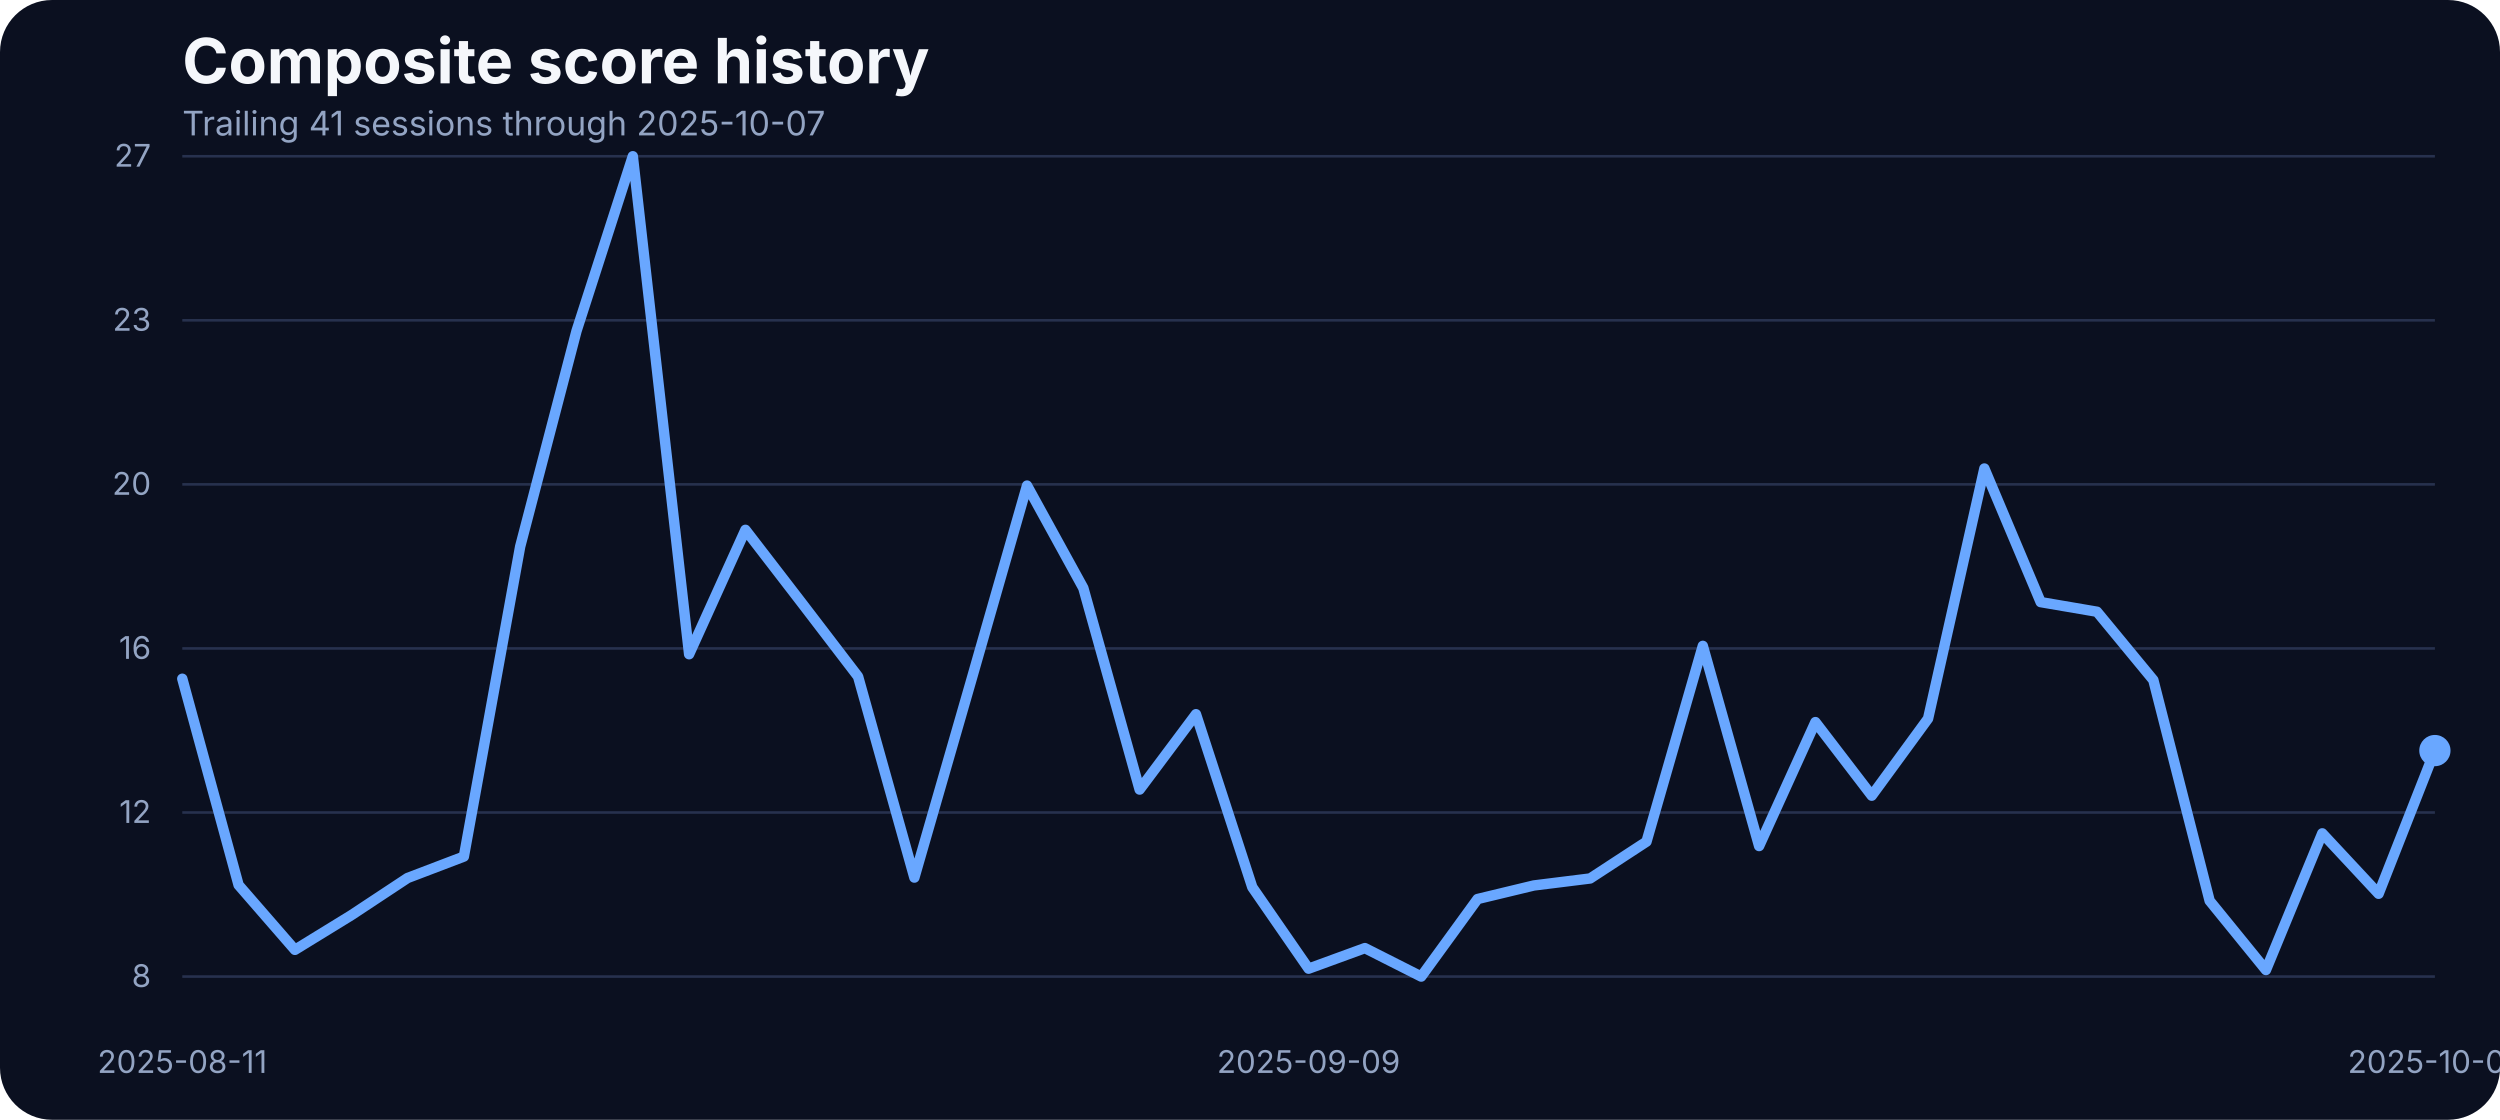
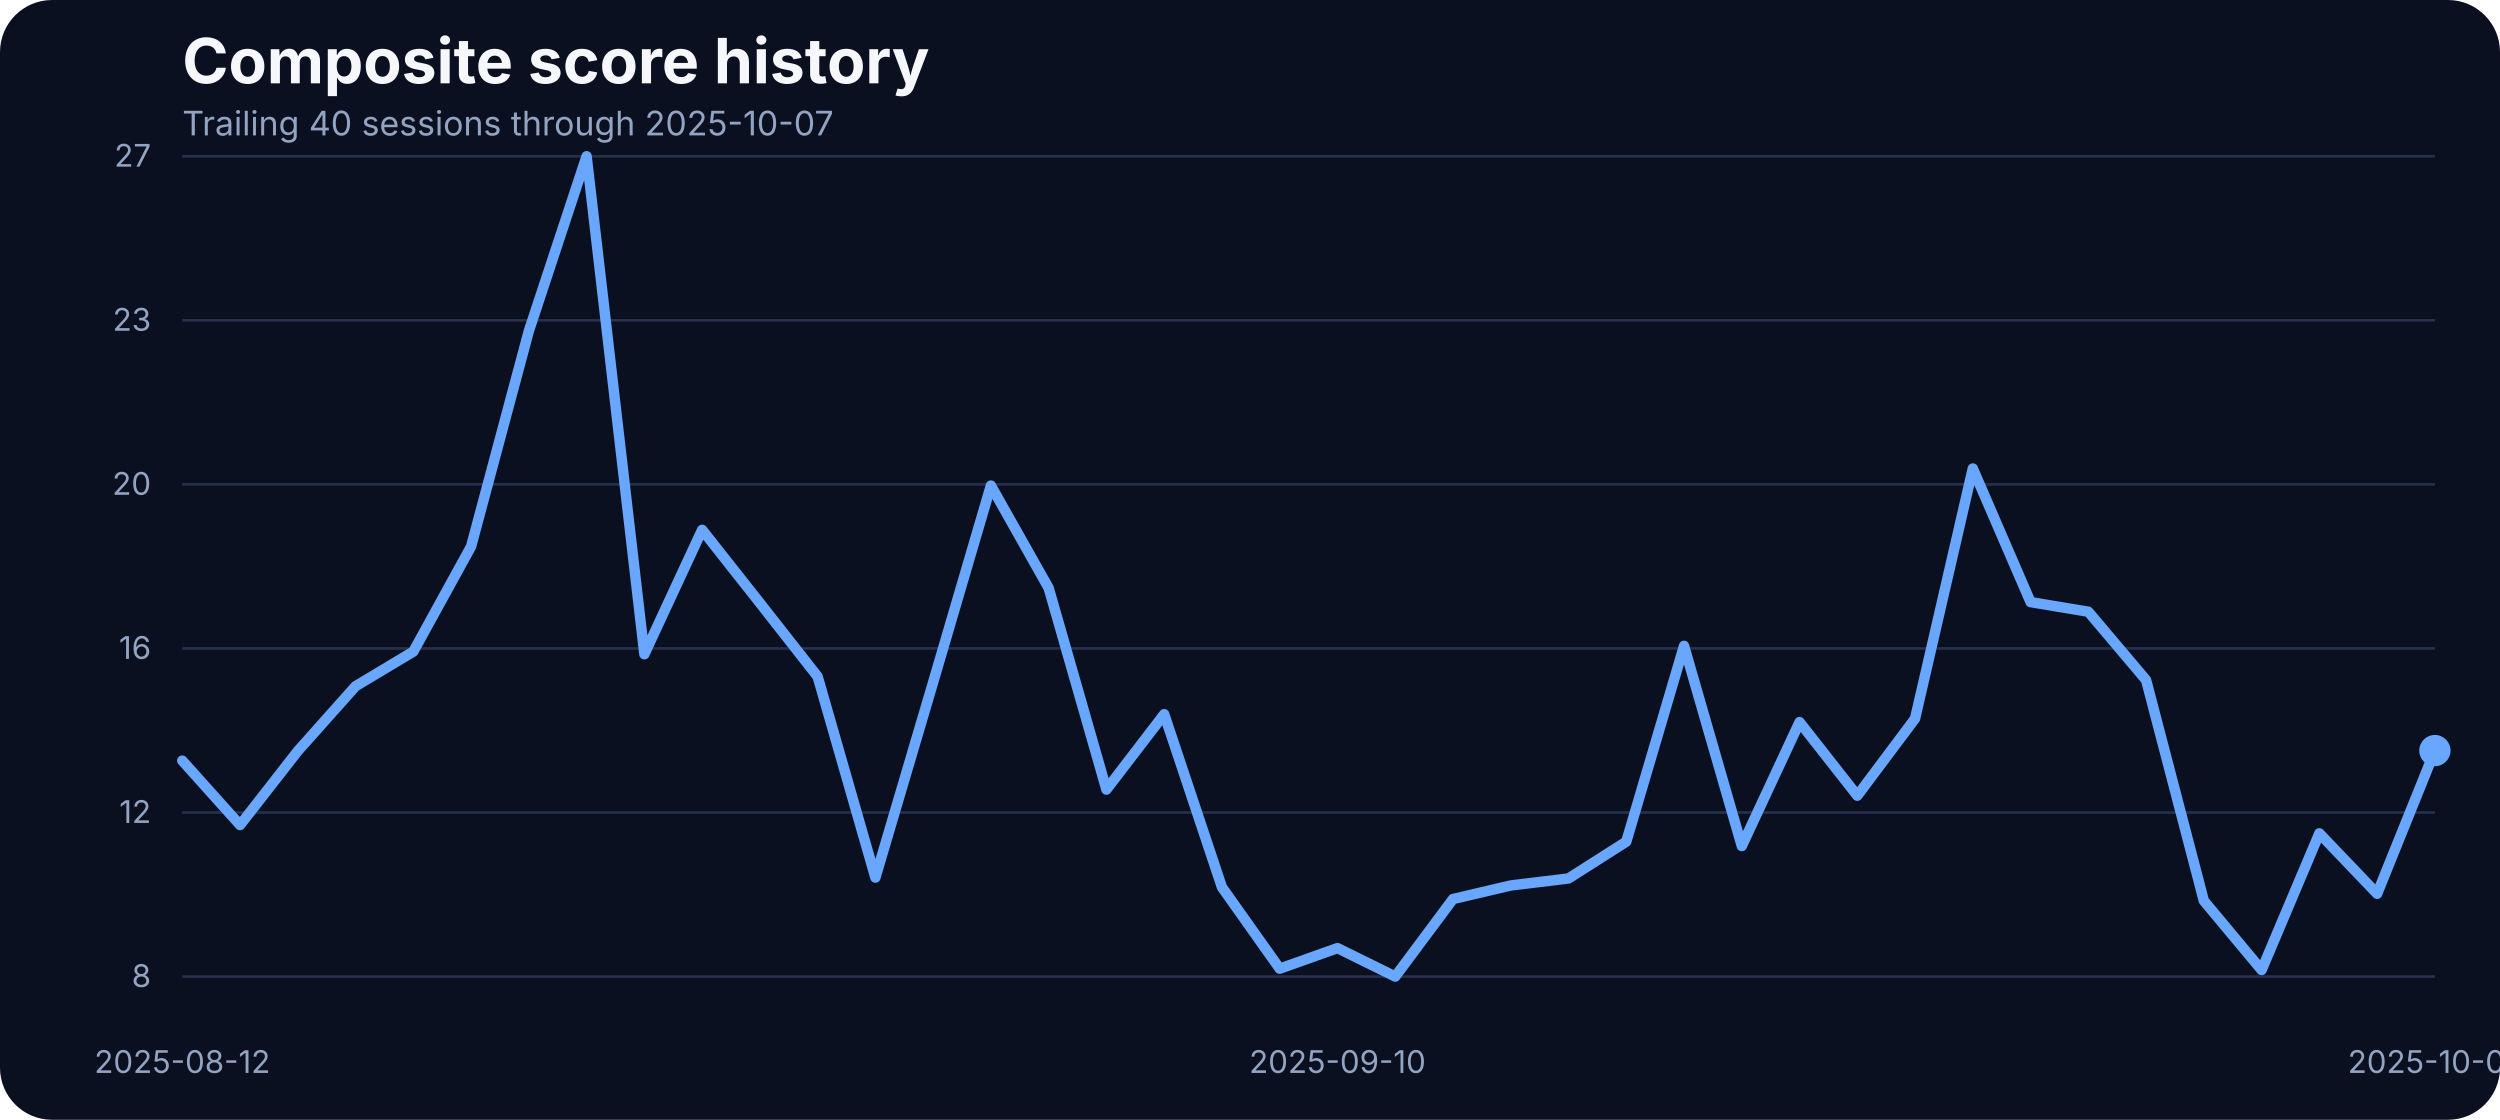
<svg xmlns="http://www.w3.org/2000/svg" width="960" height="430" viewBox="0 0 960 430" role="img" aria-label="Composite score history">
  <rect width="100%" height="100%" fill="#0b1020" rx="20" />
  <text x="70" y="32" fill="#f5f7fb" font-family="Inter, Arial, sans-serif" font-size="24" font-weight="700">Composite score history</text>
-   <text x="70" y="52" fill="#93a4c3" font-family="Inter, Arial, sans-serif" font-size="13">Trailing 41 sessions through 2025-10-07</text>
+   <text x="70" y="52" fill="#93a4c3" font-family="Inter, Arial, sans-serif" font-size="13">Trailing 40 sessions through 2025-10-07</text>
  <line x1="70" x2="935" y1="375.00" y2="375.00" stroke="#27314e" stroke-width="1" />
  <text x="58" y="379.00" text-anchor="end" fill="#93a4c3" font-family="Inter, Arial, sans-serif" font-size="12">8</text>
  <line x1="70" x2="935" y1="312.00" y2="312.00" stroke="#27314e" stroke-width="1" />
  <text x="58" y="316.00" text-anchor="end" fill="#93a4c3" font-family="Inter, Arial, sans-serif" font-size="12">12</text>
  <line x1="70" x2="935" y1="249.00" y2="249.00" stroke="#27314e" stroke-width="1" />
  <text x="58" y="253.00" text-anchor="end" fill="#93a4c3" font-family="Inter, Arial, sans-serif" font-size="12">16</text>
  <line x1="70" x2="935" y1="186.00" y2="186.00" stroke="#27314e" stroke-width="1" />
  <text x="58" y="190.00" text-anchor="end" fill="#93a4c3" font-family="Inter, Arial, sans-serif" font-size="12">20</text>
  <line x1="70" x2="935" y1="123.00" y2="123.00" stroke="#27314e" stroke-width="1" />
  <text x="58" y="127.00" text-anchor="end" fill="#93a4c3" font-family="Inter, Arial, sans-serif" font-size="12">23</text>
  <line x1="70" x2="935" y1="60.00" y2="60.00" stroke="#27314e" stroke-width="1" />
  <text x="58" y="64.00" text-anchor="end" fill="#93a4c3" font-family="Inter, Arial, sans-serif" font-size="12">27</text>
-   <text x="70.00" y="412" text-anchor="middle" fill="#93a4c3" font-family="Inter, Arial, sans-serif" font-size="12">2025-08-11</text>
-   <text x="502.50" y="412" text-anchor="middle" fill="#93a4c3" font-family="Inter, Arial, sans-serif" font-size="12">2025-09-09</text>
+   <text x="70.00" y="412" text-anchor="middle" fill="#93a4c3" font-family="Inter, Arial, sans-serif" font-size="12">2025-08-12</text>
+   <text x="513.59" y="412" text-anchor="middle" fill="#93a4c3" font-family="Inter, Arial, sans-serif" font-size="12">2025-09-10</text>
  <text x="935.00" y="412" text-anchor="middle" fill="#93a4c3" font-family="Inter, Arial, sans-serif" font-size="12">2025-10-07</text>
-   <path d="M 70.00 260.64 L 91.62 339.85 L 113.25 364.74 L 134.88 351.45 L 156.50 337.16 L 178.12 328.92 L 199.75 209.85 L 221.38 127.10 L 243.00 60.00 L 264.62 251.22 L 286.25 203.46 L 307.88 231.54 L 329.50 259.80 L 351.12 336.99 L 372.75 261.98 L 394.38 186.47 L 416.00 225.82 L 437.62 303.19 L 459.25 274.26 L 480.88 340.69 L 502.50 371.97 L 524.12 364.07 L 545.75 375.00 L 567.38 345.23 L 589.00 340.02 L 610.62 337.33 L 632.25 323.20 L 653.88 248.02 L 675.50 324.88 L 697.12 277.29 L 718.75 305.54 L 740.38 275.94 L 762.00 179.91 L 783.62 231.21 L 805.25 234.91 L 826.88 261.14 L 848.50 345.90 L 870.12 372.48 L 891.75 320.01 L 913.38 343.21 L 935.00 288.22" fill="none" stroke="#69a7ff" stroke-width="4" stroke-linecap="round" stroke-linejoin="round" />
+   <path d="M 70.00 292.09 L 92.18 316.81 L 114.36 288.39 L 136.54 263.50 L 158.72 250.21 L 180.90 209.85 L 203.08 127.10 L 225.26 60.00 L 247.44 251.22 L 269.62 203.46 L 291.79 231.54 L 313.97 259.80 L 336.15 336.99 L 358.33 261.98 L 380.51 186.47 L 402.69 225.82 L 424.87 303.19 L 447.05 274.26 L 469.23 340.69 L 491.41 371.97 L 513.59 364.07 L 535.77 375.00 L 557.95 345.23 L 580.13 340.02 L 602.31 337.33 L 624.49 323.20 L 646.67 248.02 L 668.85 324.88 L 691.03 277.29 L 713.21 305.54 L 735.38 275.94 L 757.56 179.91 L 779.74 231.21 L 801.92 234.91 L 824.10 261.14 L 846.28 345.90 L 868.46 372.48 L 890.64 320.01 L 912.82 343.21 L 935.00 288.22" fill="none" stroke="#69a7ff" stroke-width="4" stroke-linecap="round" stroke-linejoin="round" />
  <circle cx="935.00" cy="288.22" r="6" fill="#69a7ff" />
</svg>
